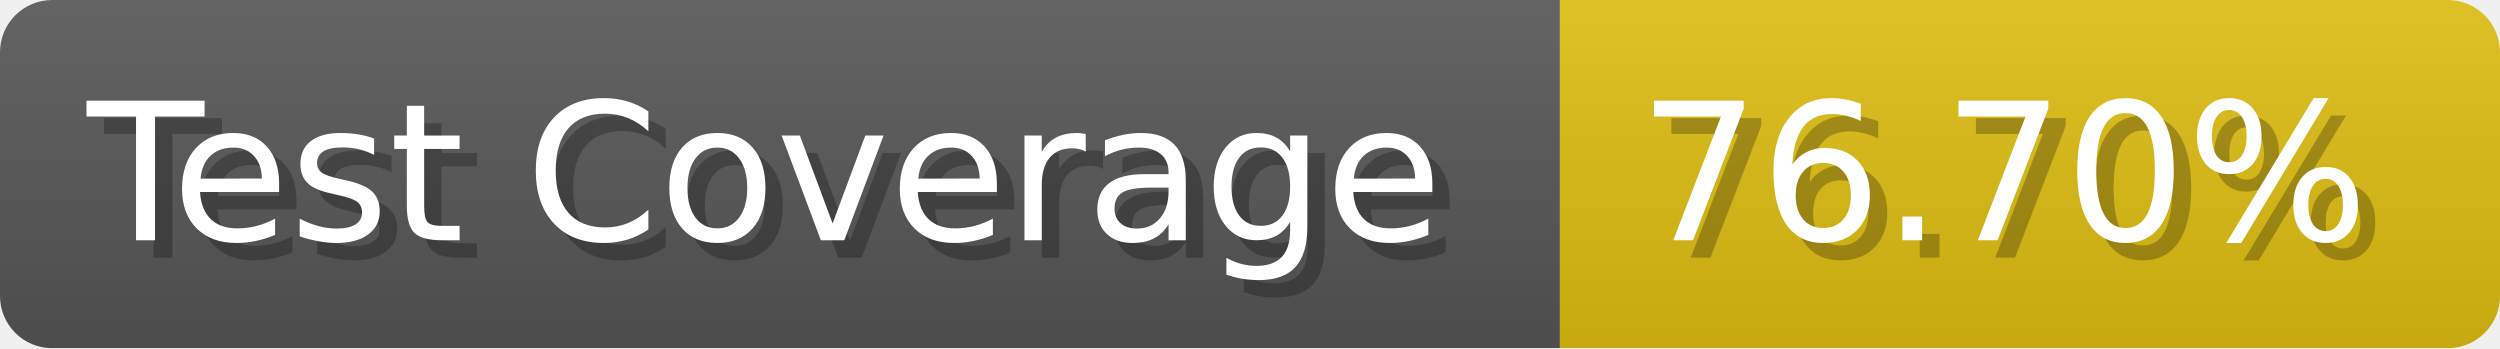
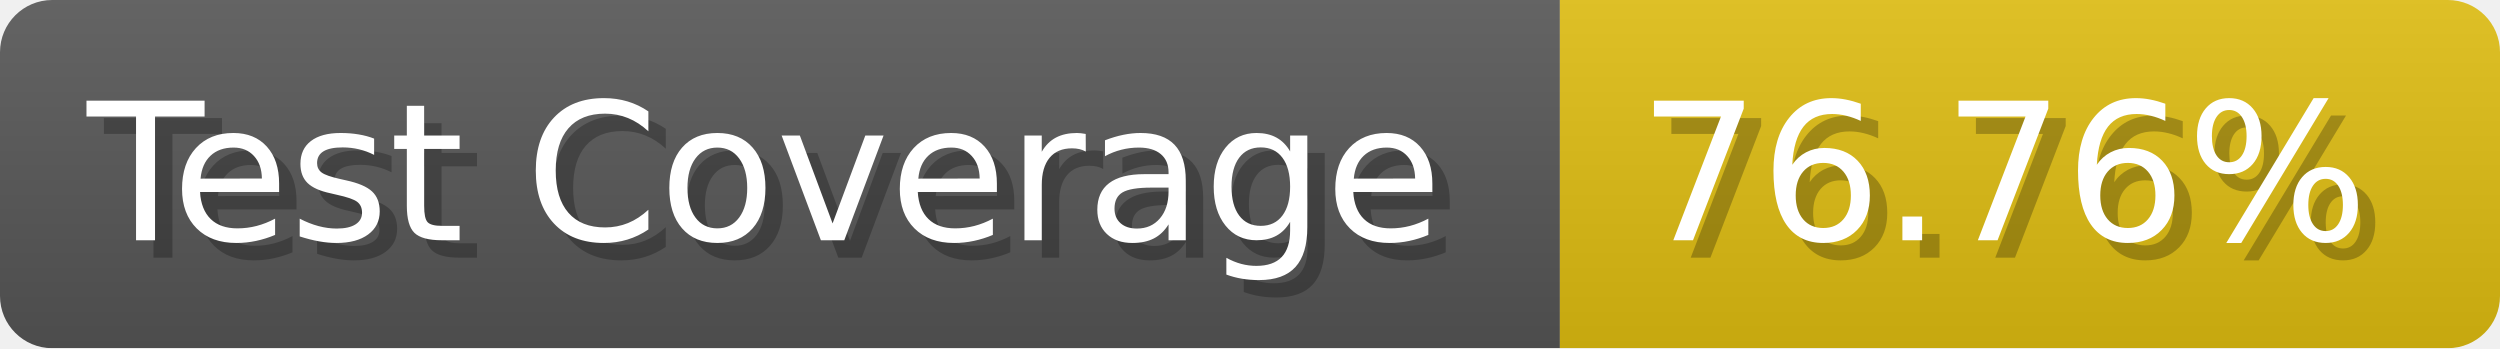
- <svg xmlns="http://www.w3.org/2000/svg" width="143.6" height="20" viewBox="0 0 1436 200" role="img" aria-label="Test Coverage: 76.70%">
+ <svg xmlns="http://www.w3.org/2000/svg" width="143.6" height="20" viewBox="0 0 1436 200" role="img" aria-label="Test Coverage: 76.76%">
  <linearGradient id="a" x2="0" y2="100%">
    <stop offset="0" stop-opacity=".1" stop-color="#EEE" />
    <stop offset="1" stop-opacity=".1" />
  </linearGradient>
  <mask id="m">
    <rect width="1436" height="200" rx="30" fill="#FFF" />
  </mask>
  <g mask="url(#m)">
    <rect width="896" height="200" fill="#555" />
    <rect width="540" height="200" fill="#DB1" x="896" />
    <rect width="1436" height="200" fill="url(#a)" />
  </g>
  <g aria-hidden="true" fill="#fff" text-anchor="start" font-family="Verdana,DejaVu Sans,sans-serif" font-size="110">
    <text x="60" y="148" textLength="796" fill="#000" opacity="0.25">Test Coverage</text>
    <text x="50" y="138" textLength="796">Test Coverage</text>
-     <text x="951" y="148" textLength="440" fill="#000" opacity="0.25">76.70%</text>
-     <text x="941" y="138" textLength="440">76.70%</text>
+     <text x="951" y="148" textLength="440" fill="#000" opacity="0.25">76.76%</text>
+     <text x="941" y="138" textLength="440">76.76%</text>
  </g>
</svg>
